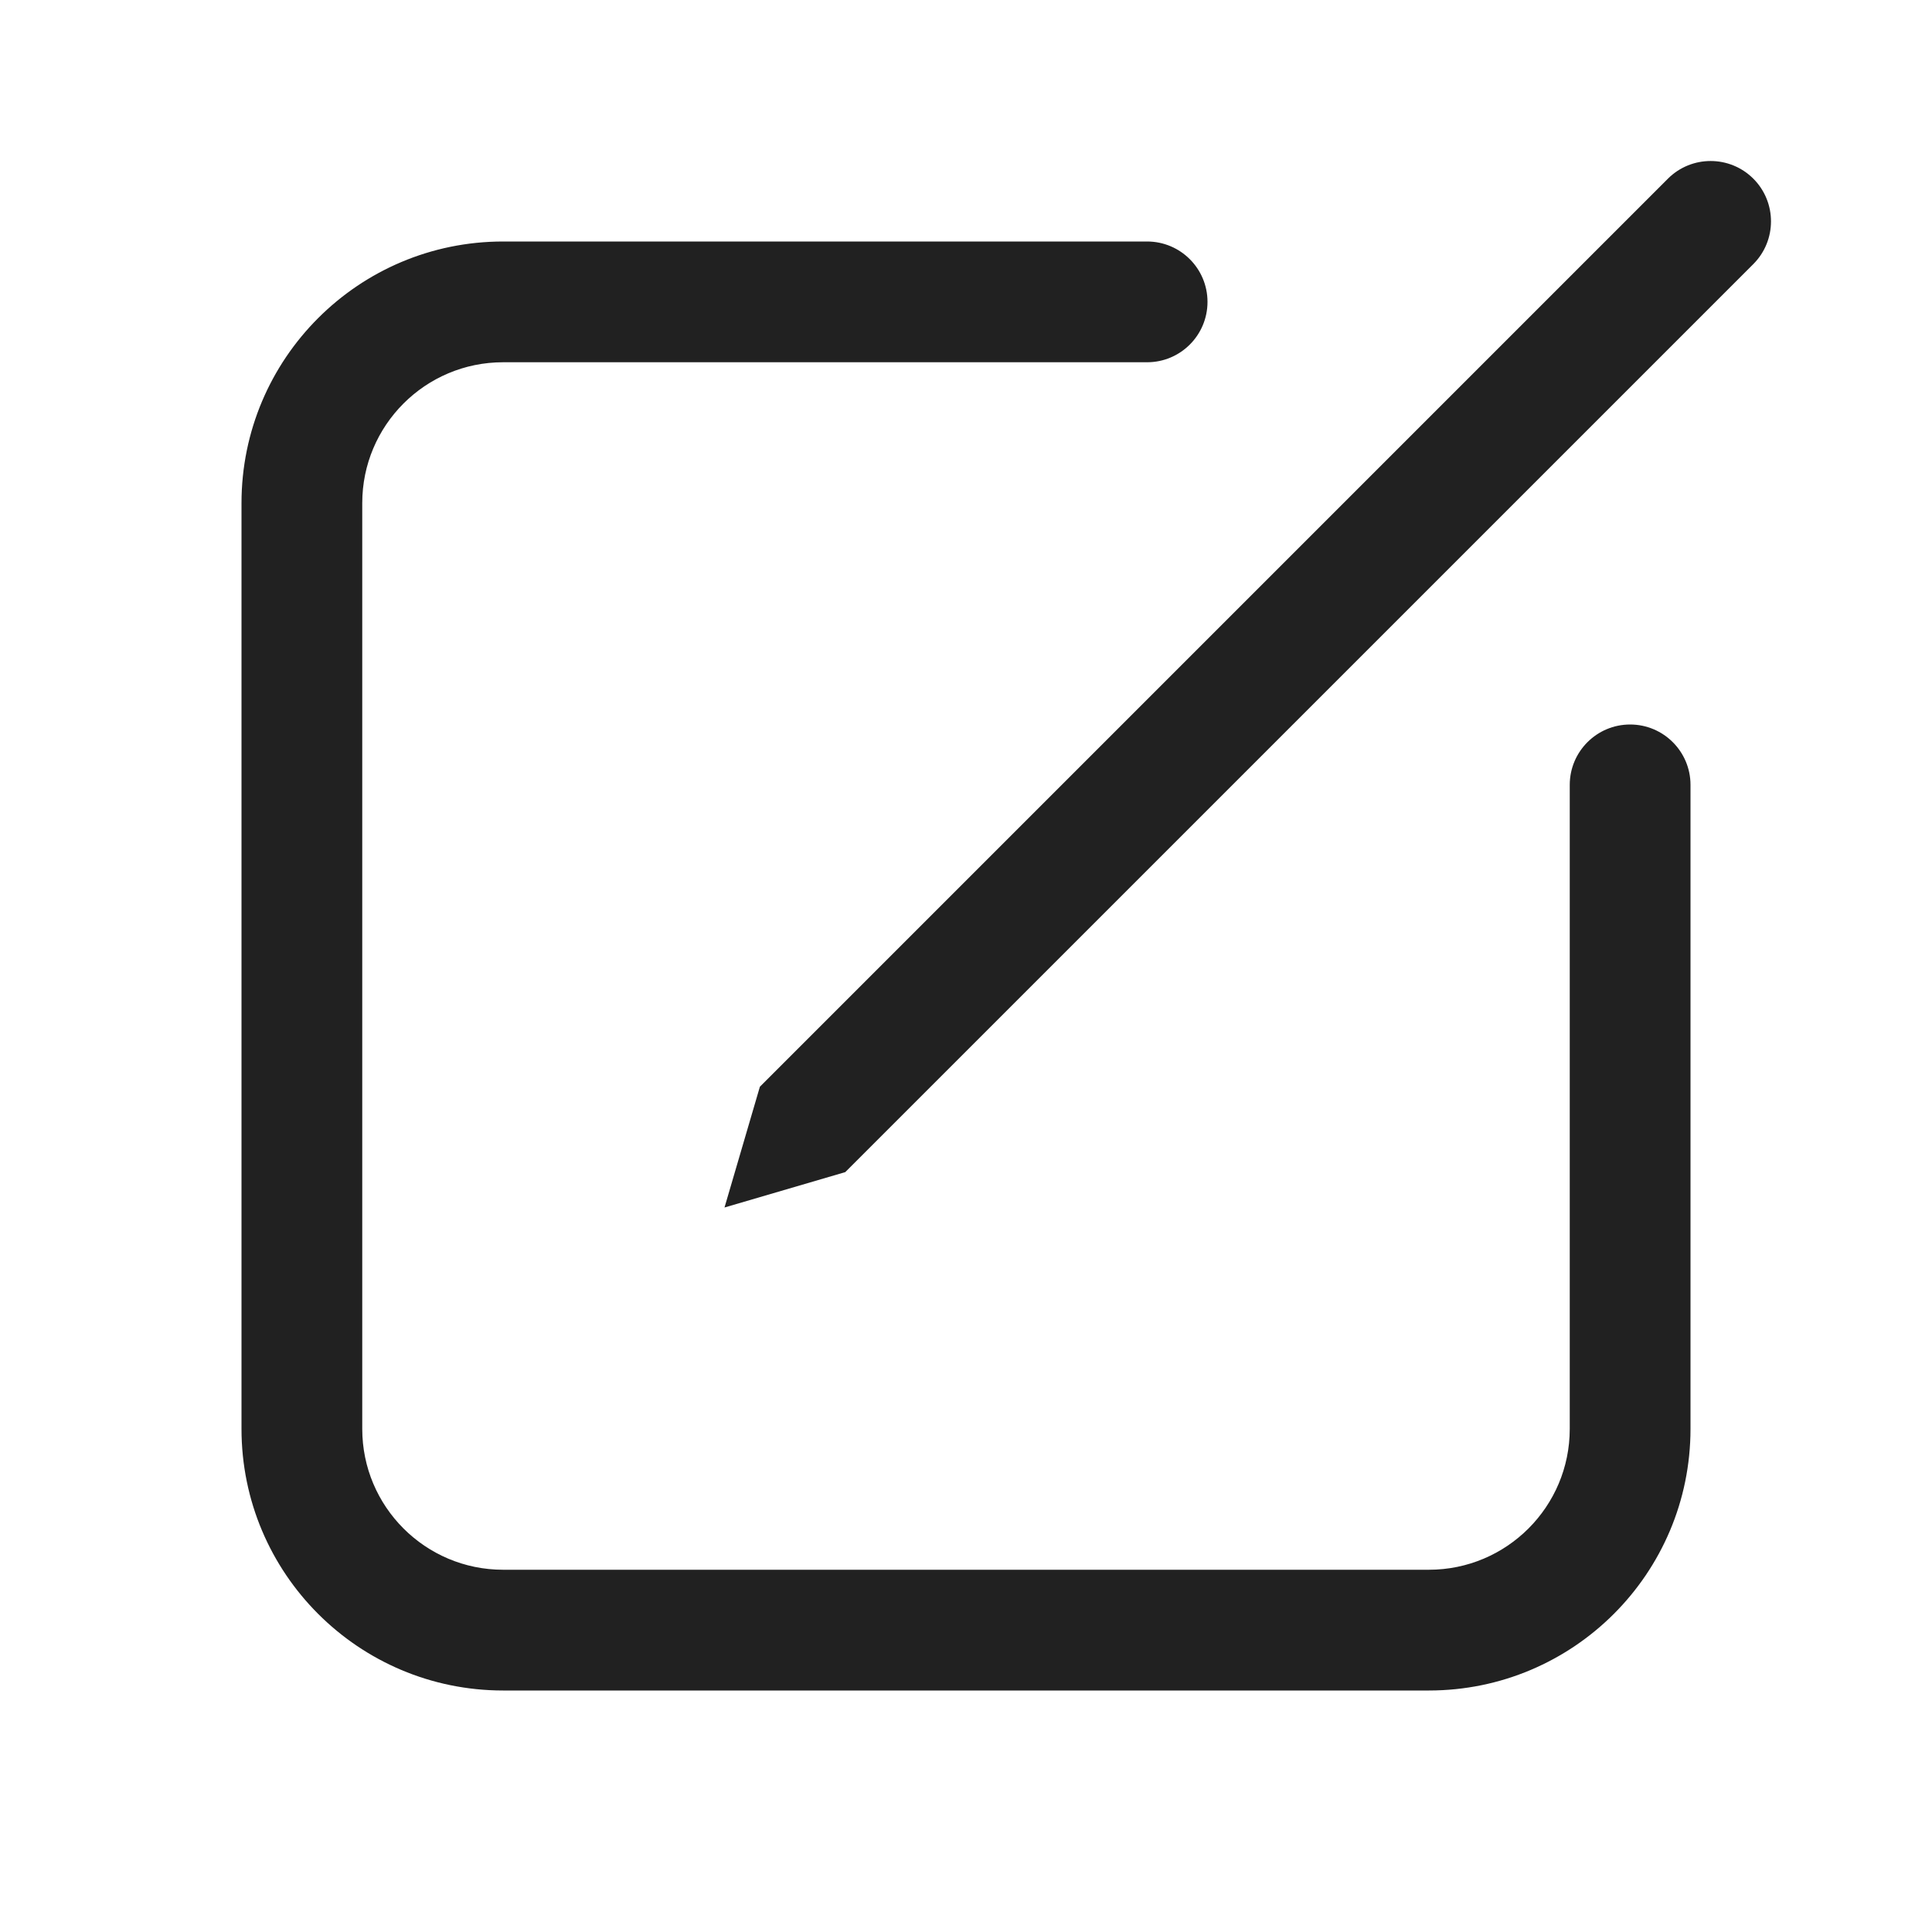
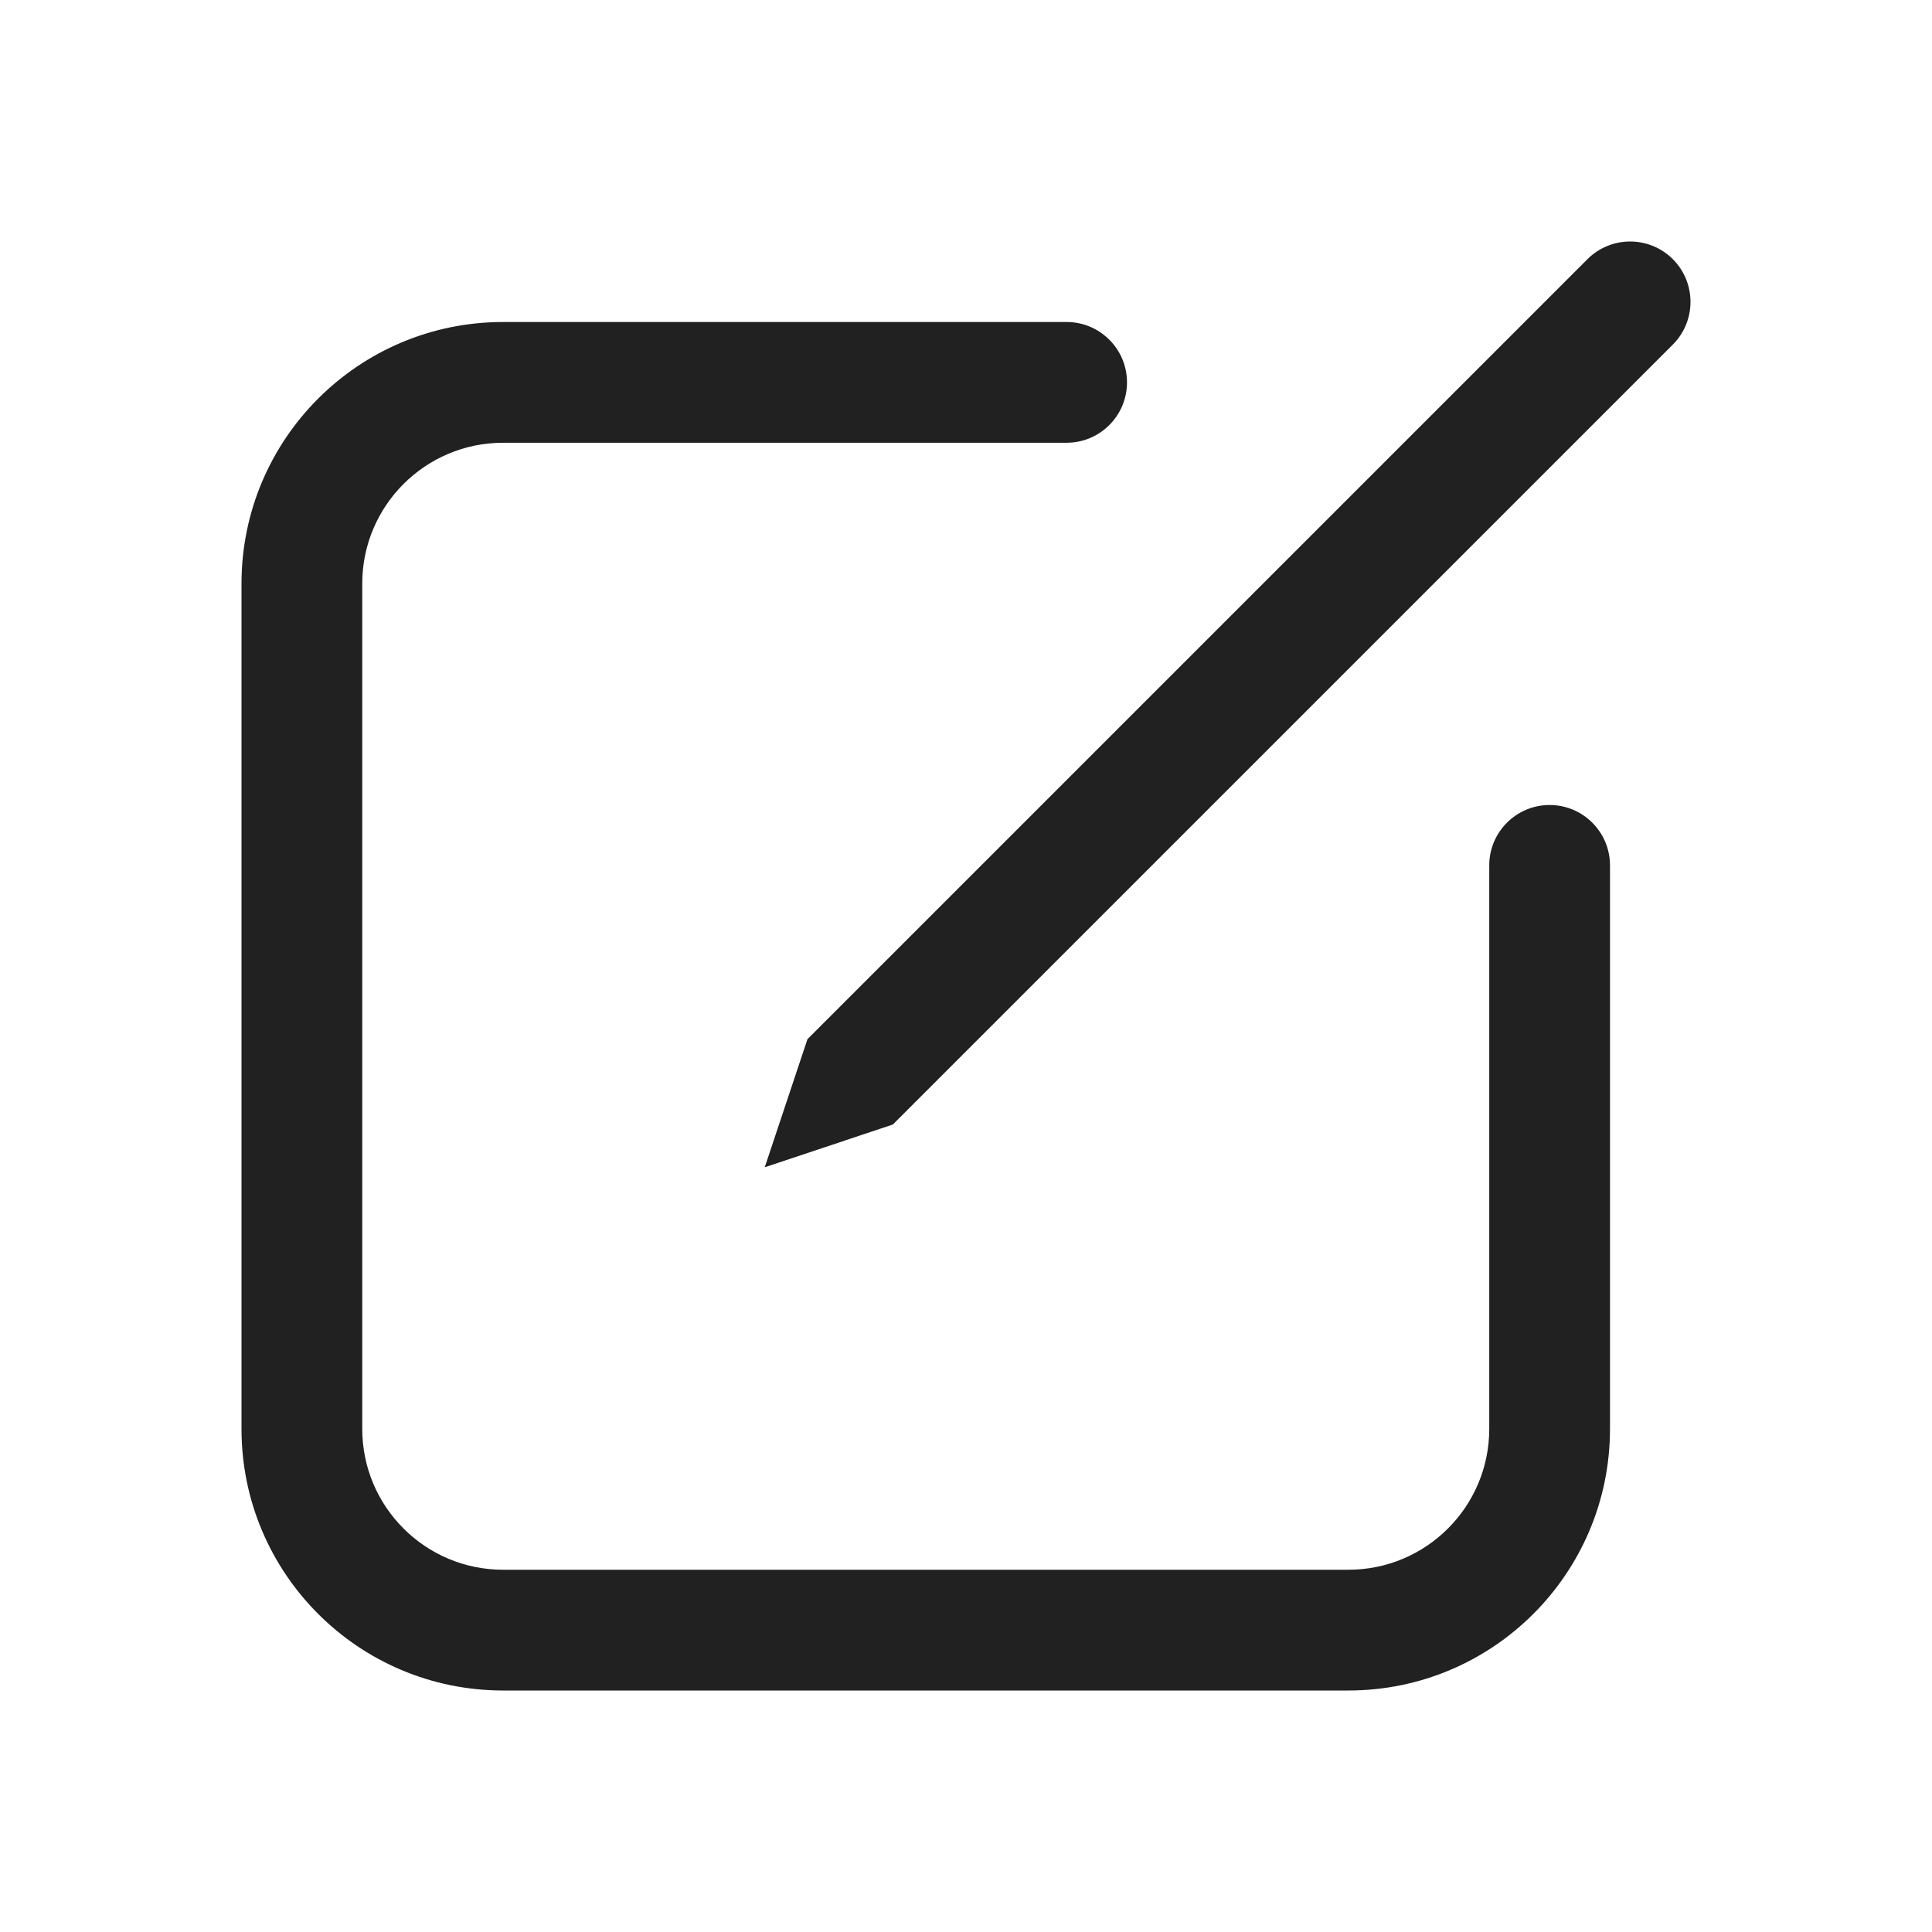
<svg xmlns="http://www.w3.org/2000/svg" width="48" height="48" viewBox="0 0 48 48" fill="none">
-   <path d="M43.561 6.561C44.146 5.975 44.146 5.025 43.561 4.439C42.975 3.854 42.025 3.854 41.439 4.439L18.879 27L18 30L21 29.121L43.561 6.561ZM28.5 6C29.328 6 30 6.672 30 7.5C30 8.328 29.328 9 28.5 9H12.5C10.567 9 9 10.567 9 12.5V35.5C9 37.433 10.567 39 12.5 39H35.5C37.433 39 39 37.433 39 35.5V19.5C39 18.672 39.672 18 40.5 18C41.328 18 42 18.672 42 19.5V35.5C42 39.09 39.09 42 35.5 42H12.5C8.91 42 6 39.09 6 35.5V12.5C6 8.91 8.91 6 12.5 6H28.5Z" fill="#212121" />
+   <path d="M26.5 8C27.328 8 28 8.672 28 9.5C28 10.328 27.328 11 26.5 11H12.5C10.567 11 9 12.567 9 14.5V35.5C9 37.433 10.567 39 12.5 39H33.5C35.433 39 37 37.433 37 35.5V21.5C37 20.672 37.672 20 38.5 20C39.328 20 40 20.672 40 21.5V35.5C40 39.09 37.09 42 33.5 42H12.5C8.91 42 6 39.09 6 35.5V14.5C6 10.91 8.91 8 12.5 8H26.5ZM39.44 6.439C40.025 5.854 40.975 5.854 41.561 6.439C42.146 7.025 42.146 7.975 41.561 8.561L22.182 27.939L19 29L20.061 25.818L39.44 6.439Z" fill="#212121" />
</svg>
